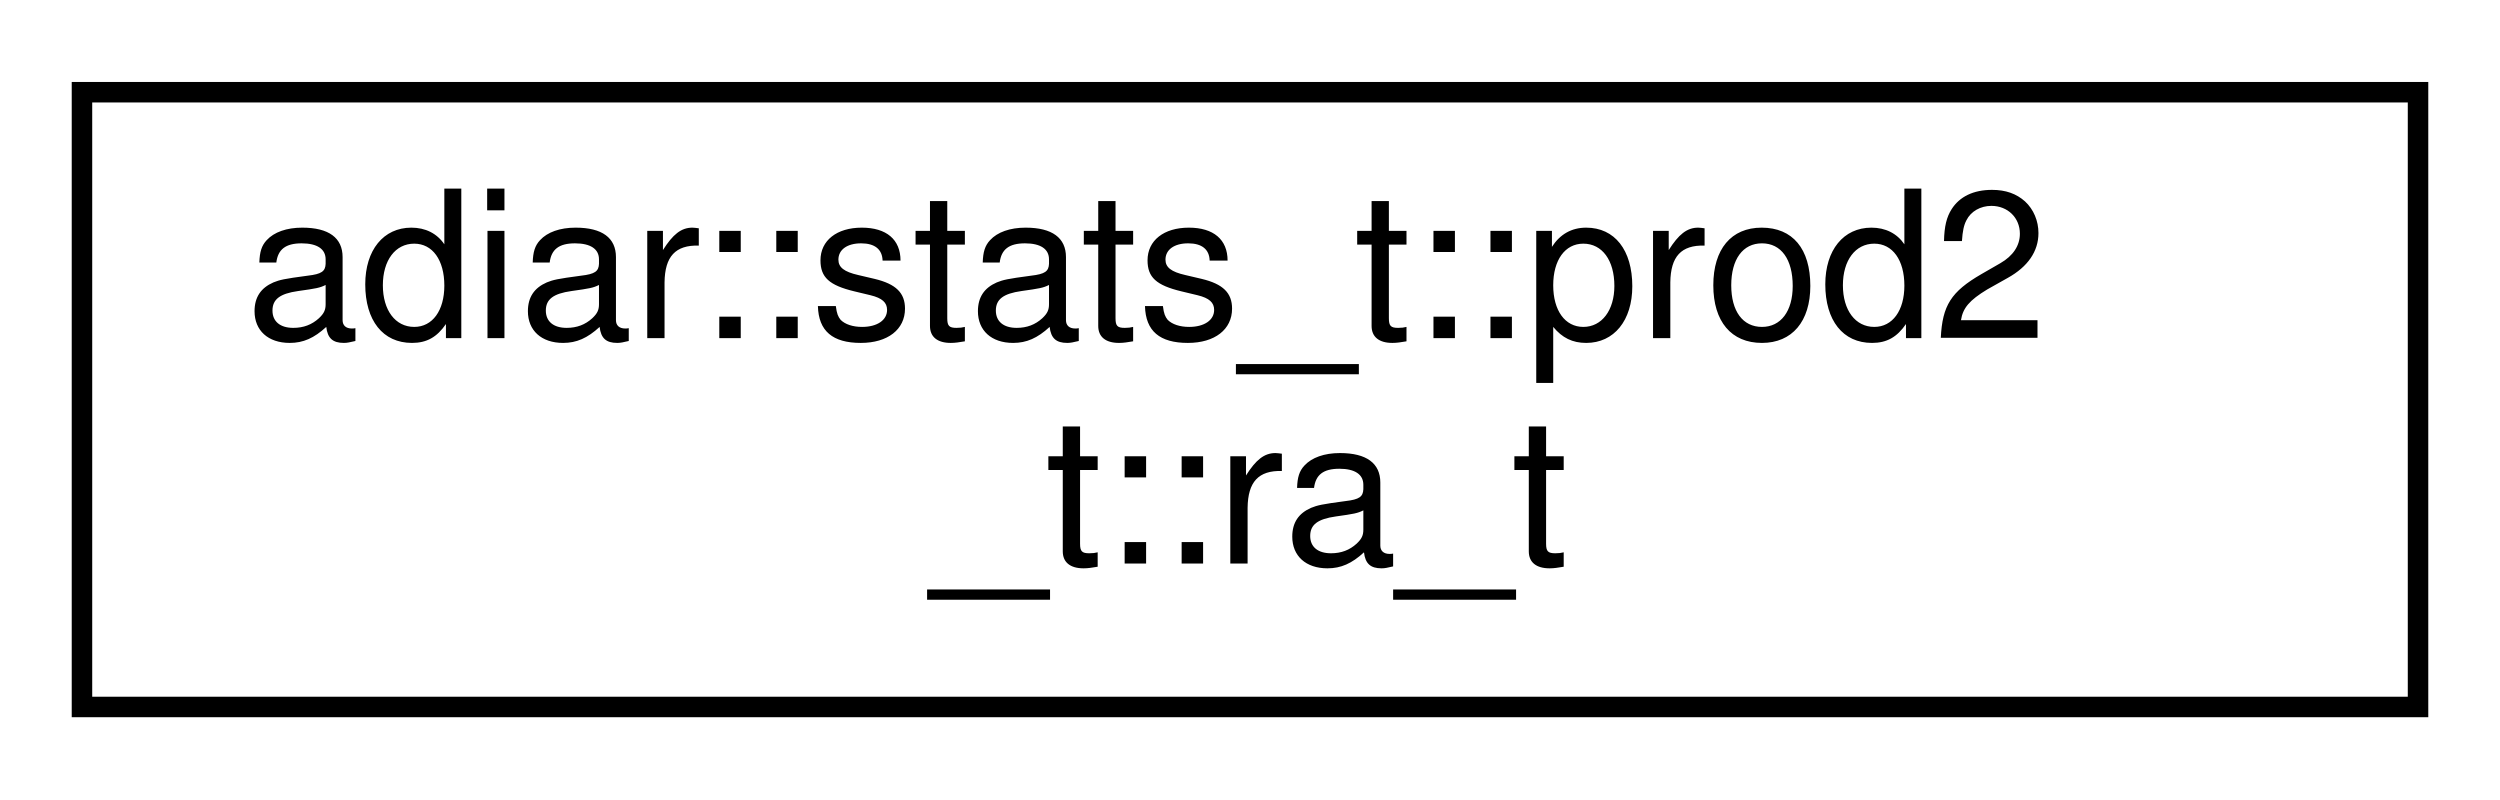
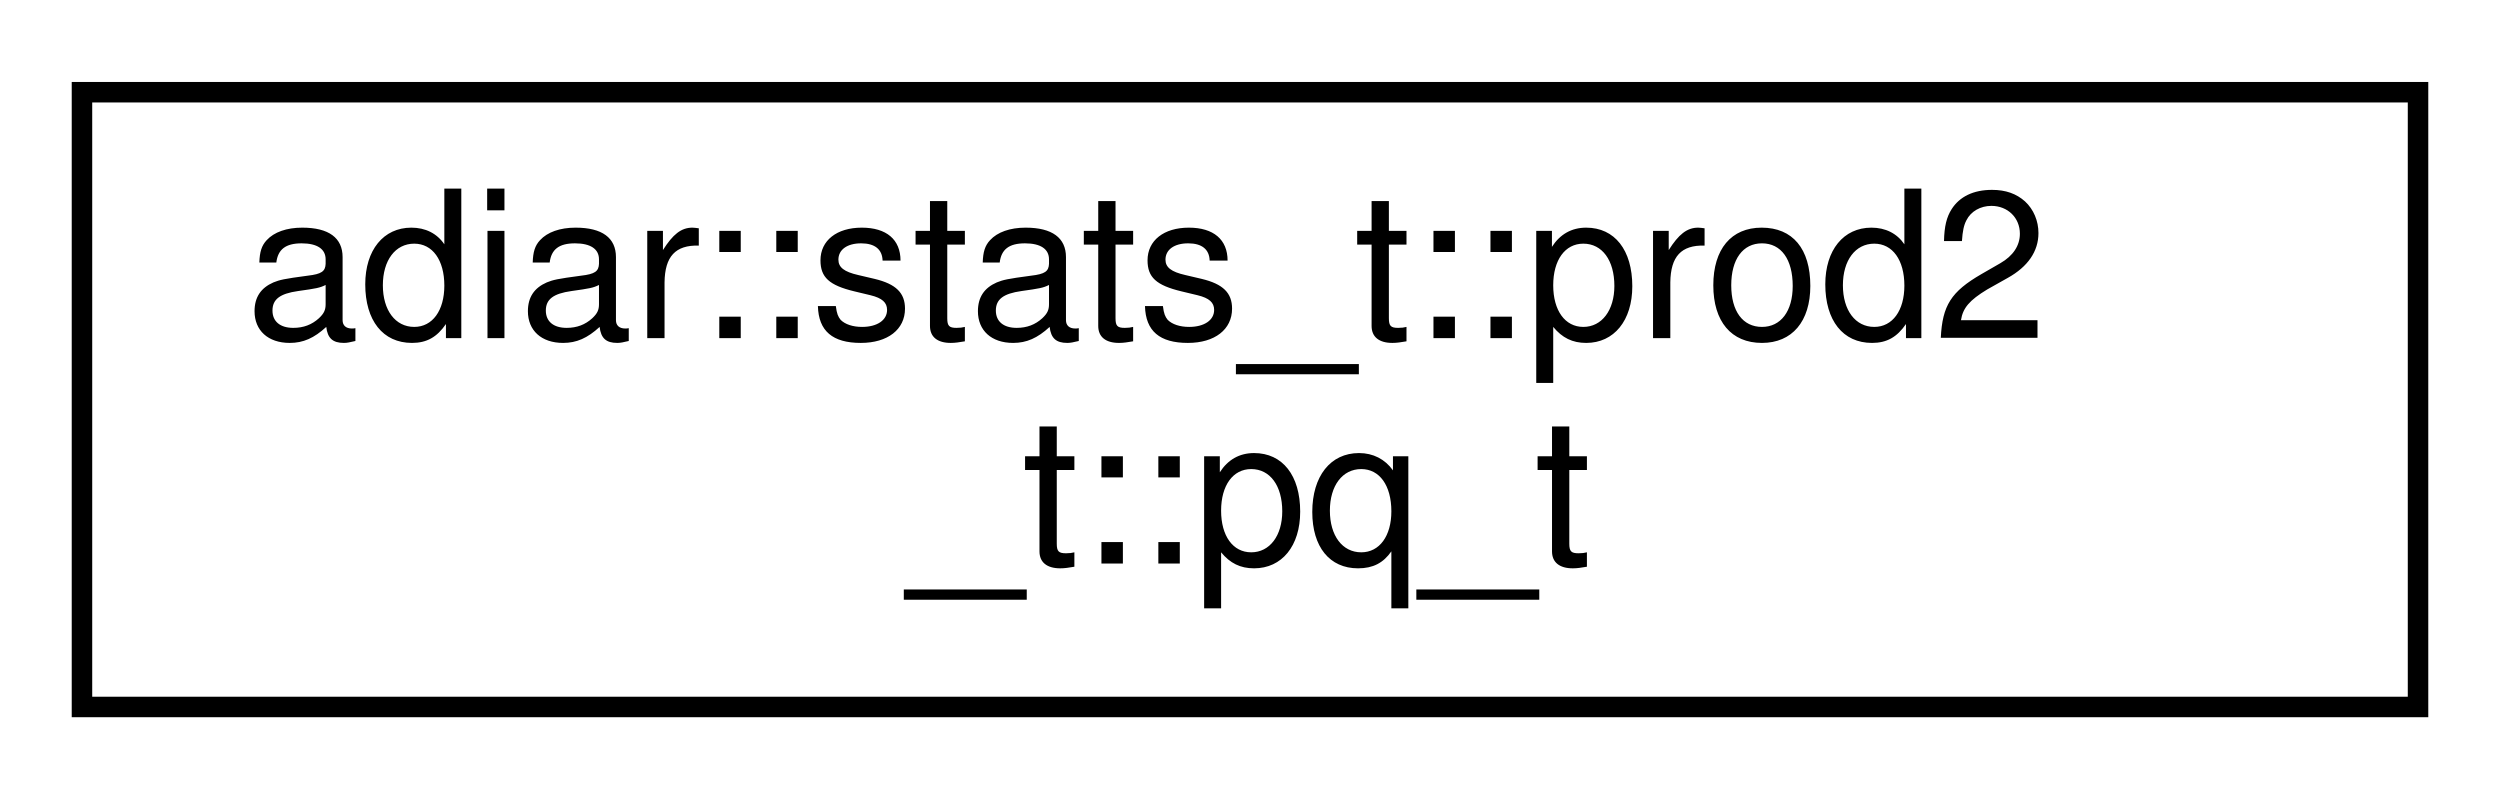
<svg xmlns="http://www.w3.org/2000/svg" xmlns:xlink="http://www.w3.org/1999/xlink" width="122pt" height="39pt" viewBox="0.00 0.00 122.00 39.00">
  <g id="graph0" class="graph" transform="scale(1 1) rotate(0) translate(4 35)">
    <g id="node1" class="node">
      <g id="a_node1">
-         <a xlink:href="structadiar_1_1stats__t_1_1prod2__t_1_1ra__t.html" target="_top" xlink:title="Statistics for the double priority queue implementation.">
+         <a xlink:href="structadiar_1_1stats__t_1_1prod2__t_1_1pq__t.html" target="_top" xlink:title="Statistics for the double priority queue implementation.">
          <polygon fill="none" stroke="black" points="0,-0.5 0,-30.5 114,-30.5 114,-0.5 0,-0.5" />
          <text text-anchor="start" x="8" y="-18.5" font-family="Helvetica,sans-Serif" font-size="10.00">adiar::stats_t::prod2</text>
-           <text text-anchor="middle" x="57" y="-7.5" font-family="Helvetica,sans-Serif" font-size="10.00">_t::ra_t</text>
+           <text text-anchor="middle" x="57" y="-7.5" font-family="Helvetica,sans-Serif" font-size="10.00">_t::pq_t</text>
        </a>
      </g>
    </g>
  </g>
</svg>
